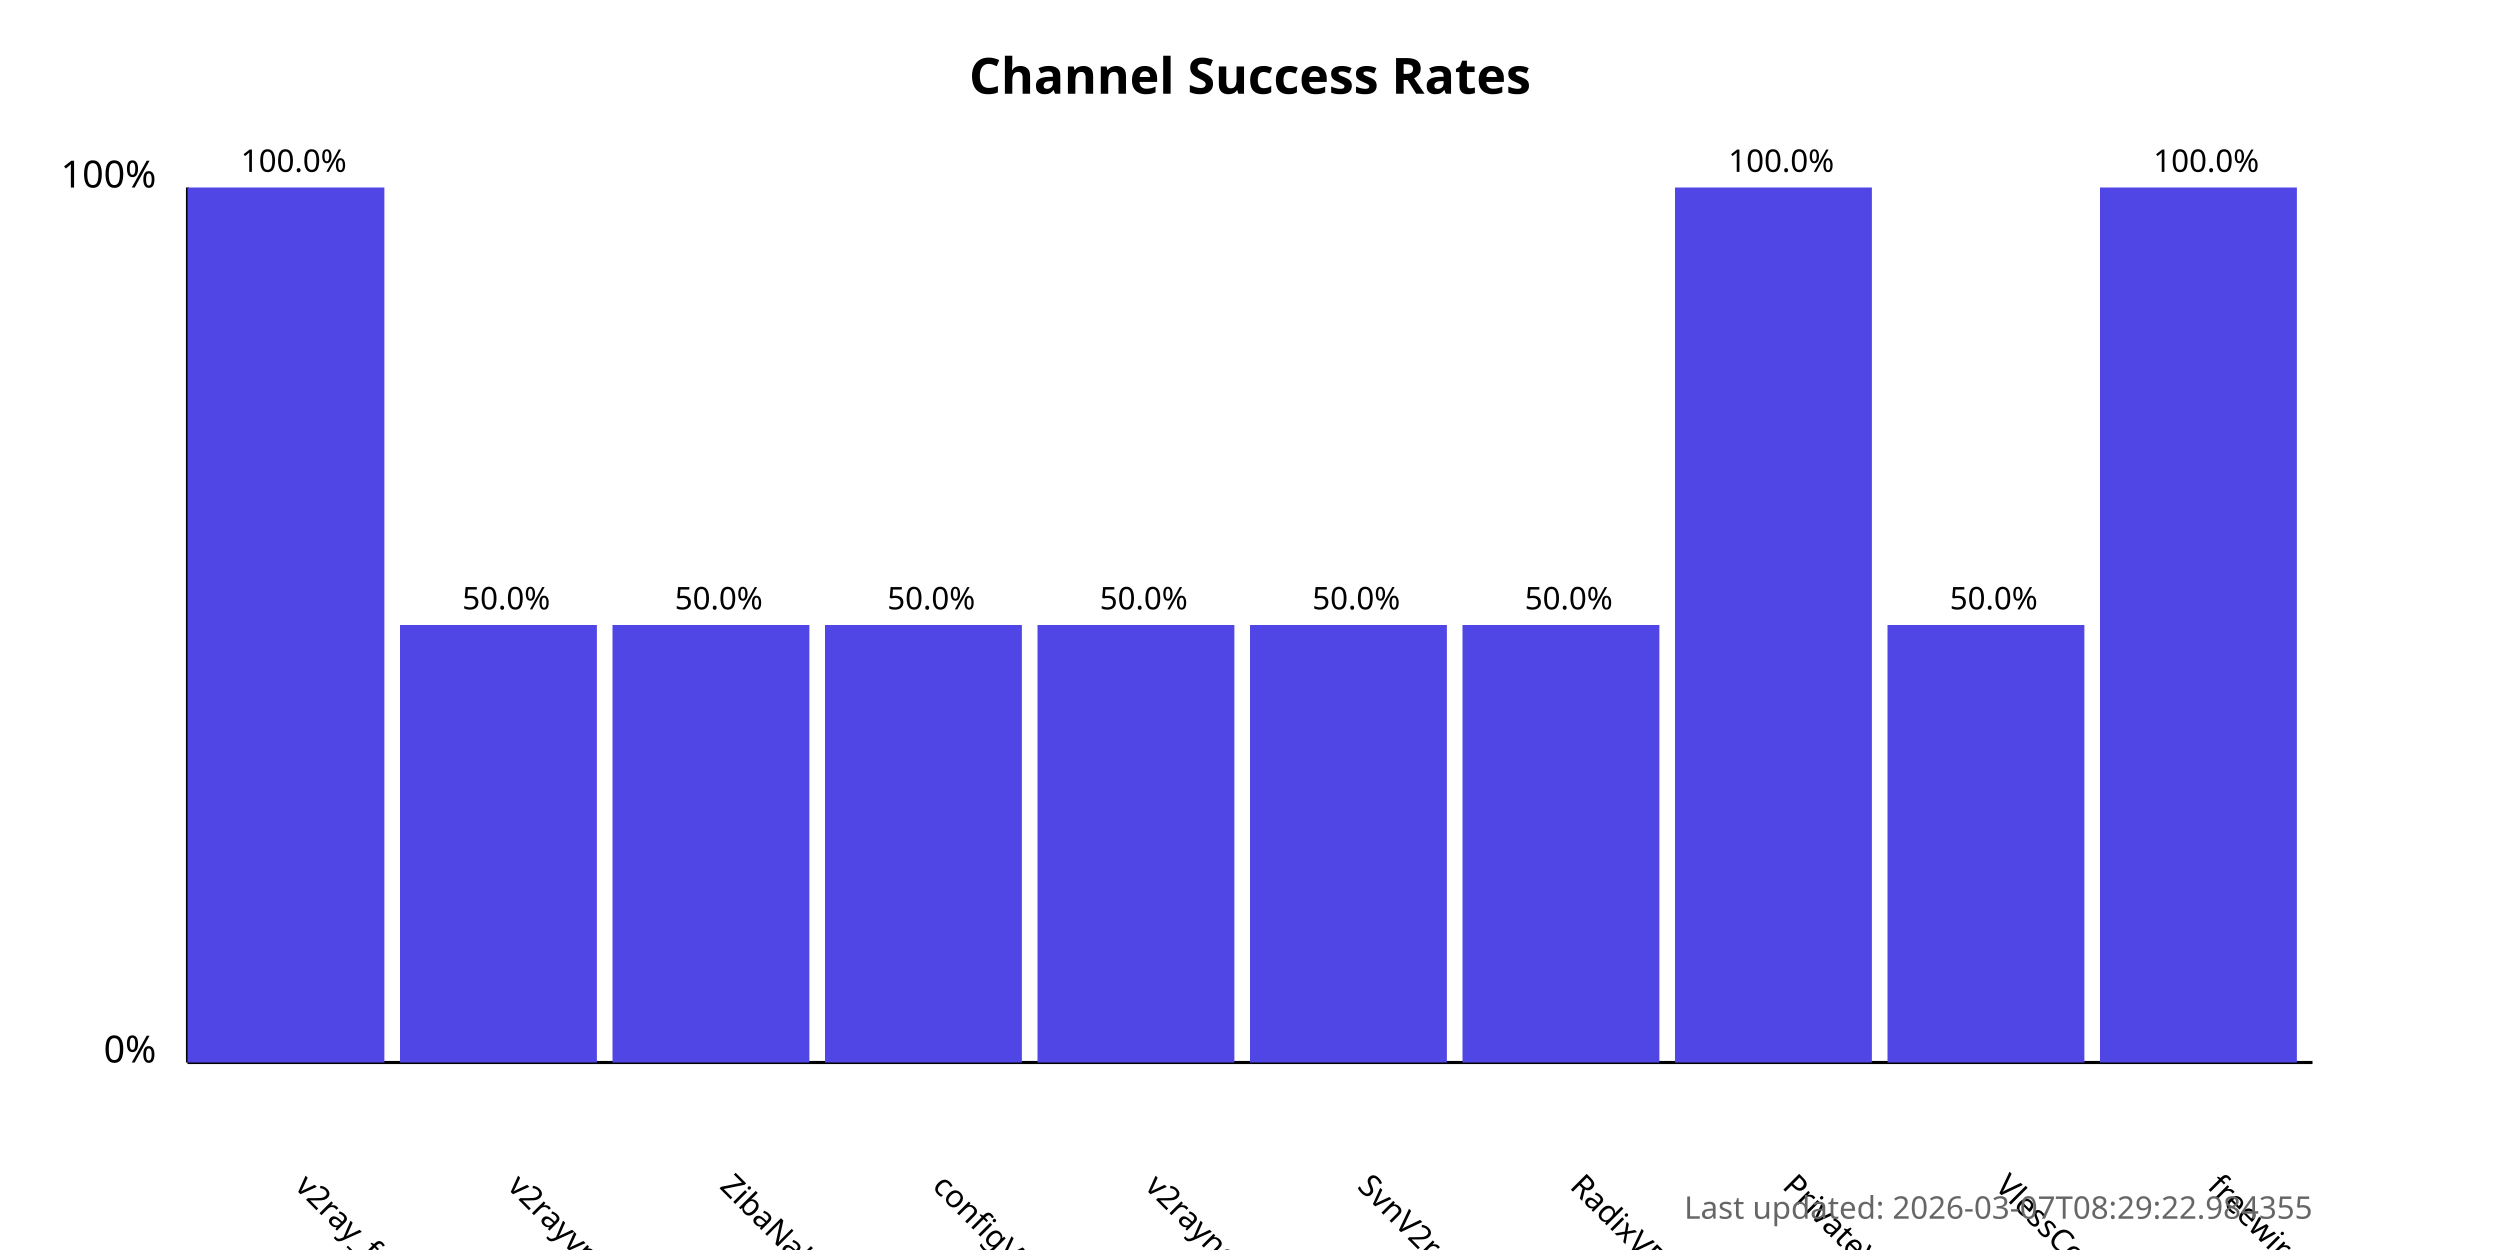
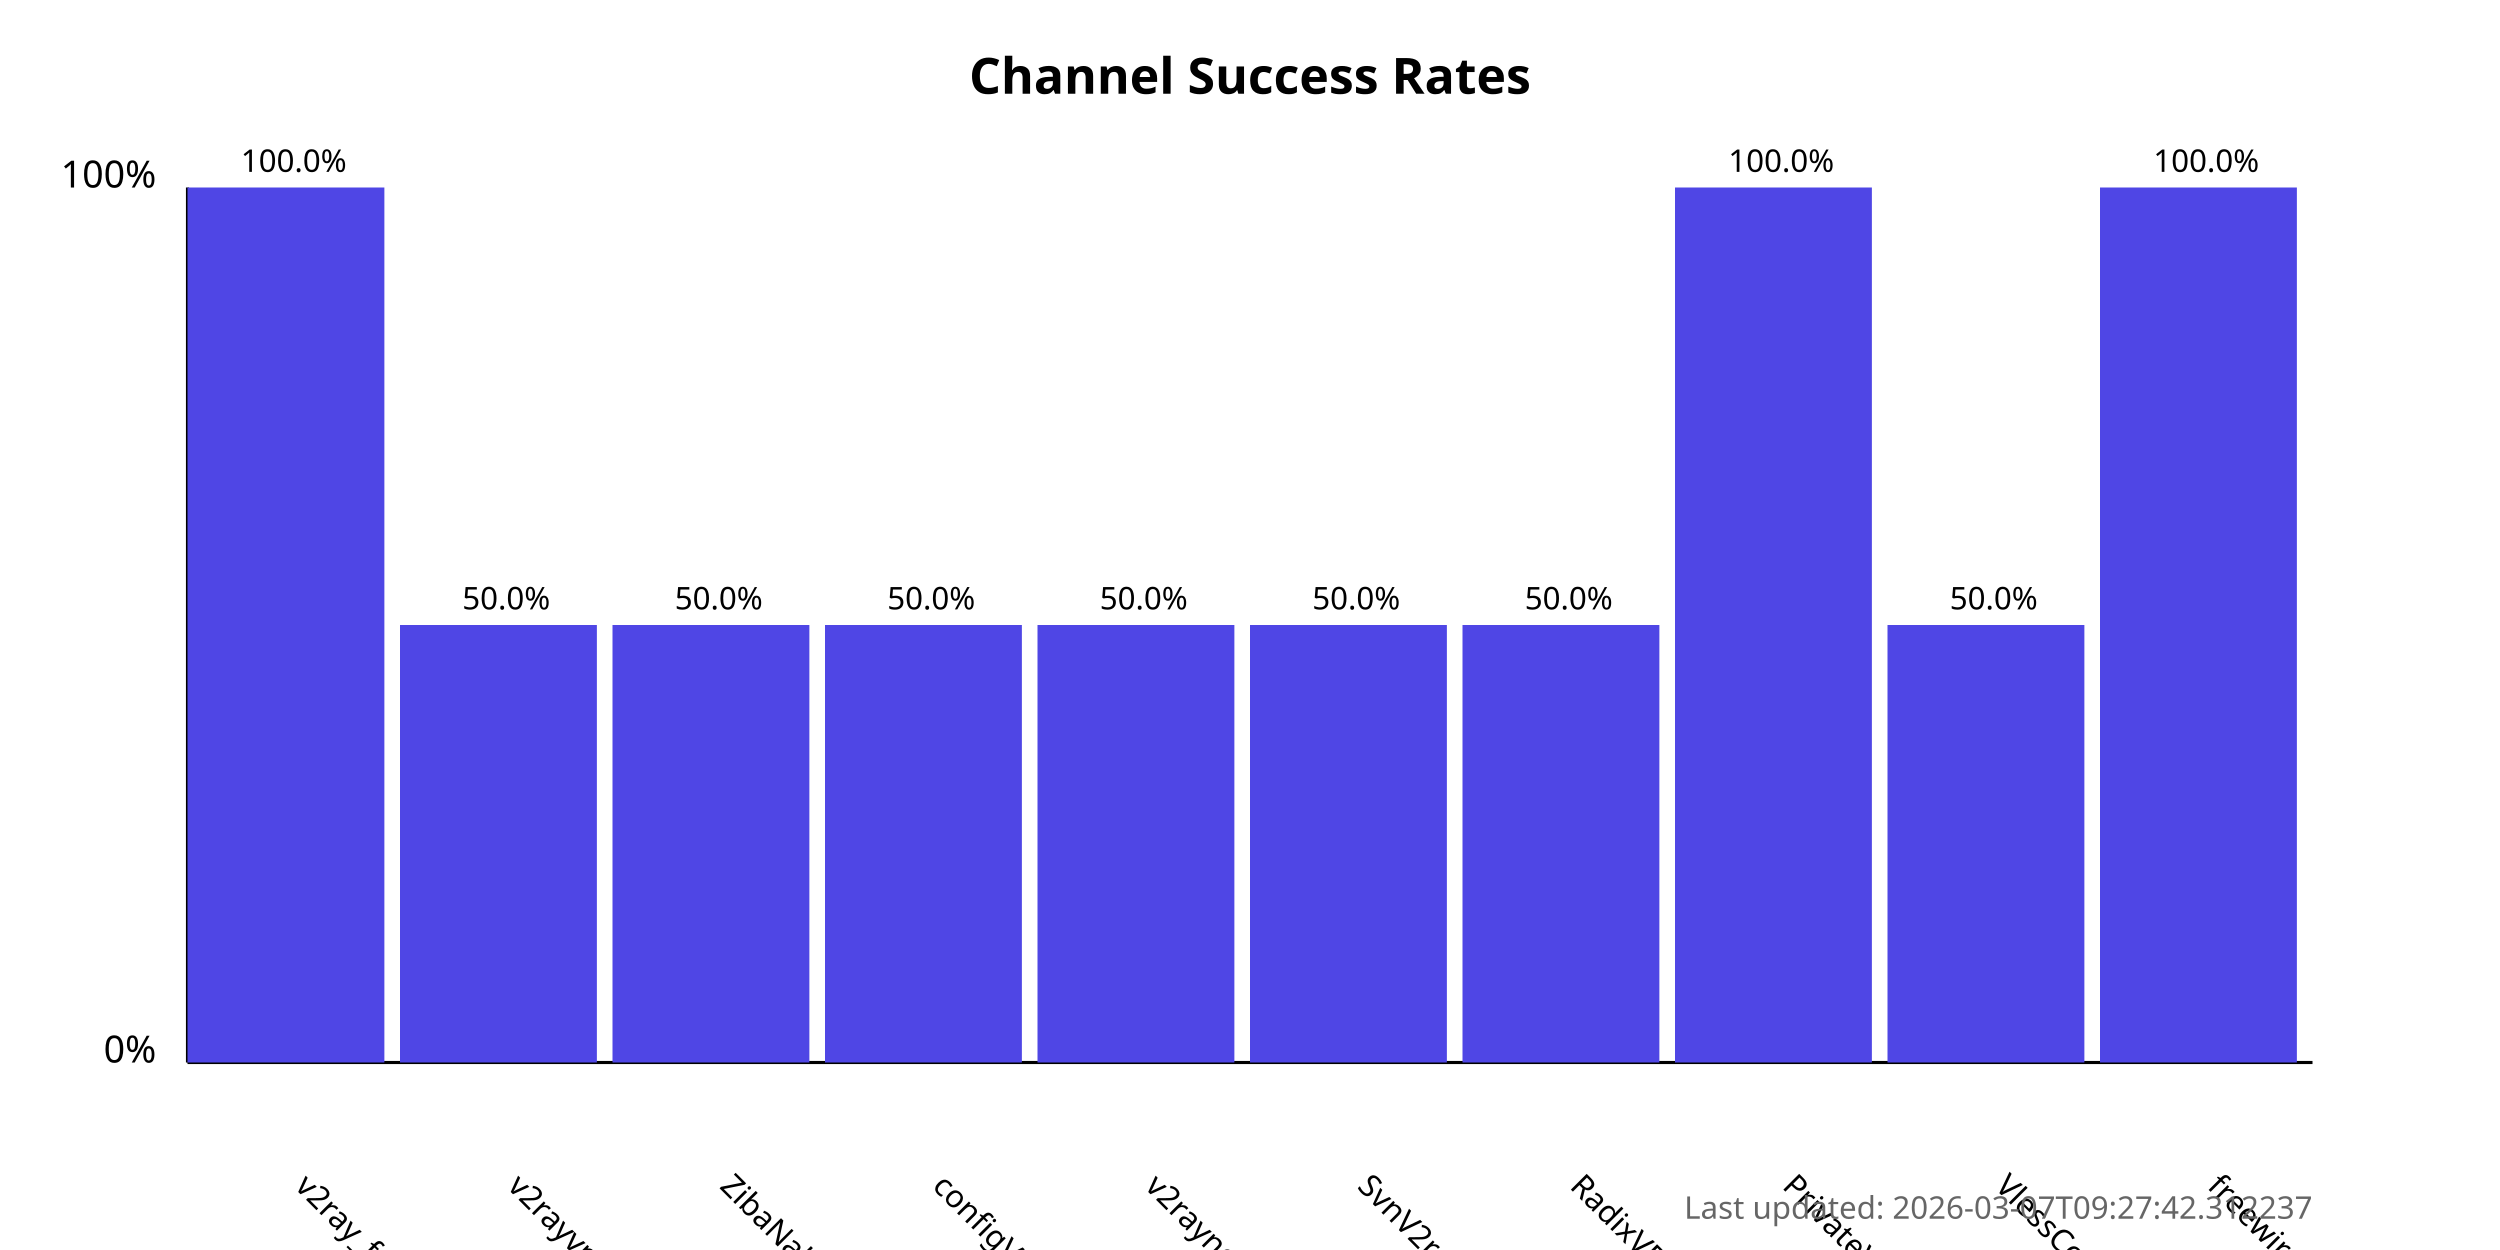
<svg xmlns="http://www.w3.org/2000/svg" width="800" height="400">
  <style>
            .chart-title { font: bold 16px sans-serif; }
            .axis-label { font: 12px sans-serif; }
            .tick-label { font: 10px sans-serif; }
            .bar { fill: #4f46e5; }
            .bar:hover { fill: #6366f1; }
            .timestamp { font: 10px sans-serif; fill: #666; }
        </style>
  <text x="400.0" y="30" text-anchor="middle" class="chart-title">
            Channel Success Rates
        </text>
  <line x1="60" y1="340" x2="60" y2="60" stroke="black" stroke-width="1" />
  <line x1="60" y1="340" x2="740" y2="340" stroke="black" stroke-width="1" />
  <text x="50" y="340" text-anchor="end" class="axis-label">0%</text>
  <text x="50" y="60" text-anchor="end" class="axis-label">100%</text>
  <g>
    <rect x="60" y="60.0" width="63.0" height="280.0" class="bar" />
    <text x="94.0" y="380" transform="rotate(45, 94.0, 380)" text-anchor="start" class="tick-label">
                v2ray_free_conf
            </text>
    <text x="94.0" y="55.0" text-anchor="middle" class="tick-label">
                100.0%
            </text>
  </g>
  <g>
    <rect x="128.0" y="200.0" width="63.0" height="140.0" class="bar" />
    <text x="162.0" y="380" transform="rotate(45, 162.0, 380)" text-anchor="start" class="tick-label">
                v2rayvpno
            </text>
    <text x="162.0" y="195.0" text-anchor="middle" class="tick-label">
                50.0%
            </text>
  </g>
  <g>
    <rect x="196.0" y="200.0" width="63.0" height="140.0" class="bar" />
    <text x="230.0" y="380" transform="rotate(45, 230.0, 380)" text-anchor="start" class="tick-label">
                ZibaNabz
            </text>
    <text x="230.0" y="195.0" text-anchor="middle" class="tick-label">
                50.0%
            </text>
  </g>
  <g>
    <rect x="264.0" y="200.0" width="63.0" height="140.0" class="bar" />
    <text x="298.0" y="380" transform="rotate(45, 298.0, 380)" text-anchor="start" class="tick-label">
                configV2rayForFree
            </text>
    <text x="298.0" y="195.0" text-anchor="middle" class="tick-label">
                50.0%
            </text>
  </g>
  <g>
    <rect x="332.0" y="200.0" width="63.0" height="140.0" class="bar" />
    <text x="366.0" y="380" transform="rotate(45, 366.0, 380)" text-anchor="start" class="tick-label">
                v2rayngvpn
            </text>
    <text x="366.0" y="195.0" text-anchor="middle" class="tick-label">
                50.0%
            </text>
  </g>
  <g>
    <rect x="400.0" y="200.0" width="63.0" height="140.0" class="bar" />
    <text x="434.0" y="380" transform="rotate(45, 434.0, 380)" text-anchor="start" class="tick-label">
                SvnV2ray
            </text>
    <text x="434.0" y="195.0" text-anchor="middle" class="tick-label">
                50.0%
            </text>
  </g>
  <g>
    <rect x="468.0" y="200.0" width="63.0" height="140.0" class="bar" />
    <text x="502.0" y="380" transform="rotate(45, 502.0, 380)" text-anchor="start" class="tick-label">
                RadixVPN
            </text>
    <text x="502.0" y="195.0" text-anchor="middle" class="tick-label">
                50.0%
            </text>
  </g>
  <g>
    <rect x="536.0" y="60.0" width="63.0" height="280.0" class="bar" />
    <text x="570.0" y="380" transform="rotate(45, 570.0, 380)" text-anchor="start" class="tick-label">
                PrivateVPNs
            </text>
    <text x="570.0" y="55.0" text-anchor="middle" class="tick-label">
                100.0%
            </text>
  </g>
  <g>
    <rect x="604.0" y="200.0" width="63.0" height="140.0" class="bar" />
    <text x="638.0" y="380" transform="rotate(45, 638.0, 380)" text-anchor="start" class="tick-label">
                VlessConfig
            </text>
    <text x="638.0" y="195.0" text-anchor="middle" class="tick-label">
                50.0%
            </text>
  </g>
  <g>
    <rect x="672.0" y="60.0" width="63.0" height="280.0" class="bar" />
    <text x="706.0" y="380" transform="rotate(45, 706.0, 380)" text-anchor="start" class="tick-label">
                freewireguard
            </text>
    <text x="706.0" y="55.0" text-anchor="middle" class="tick-label">
                100.0%
            </text>
  </g>
  <text x="740" y="390" text-anchor="end" class="timestamp">
-             Last updated: 2026-03-07T08:29:22.984355
+             Last updated: 2026-03-07T09:27:42.312237
        </text>
</svg>
